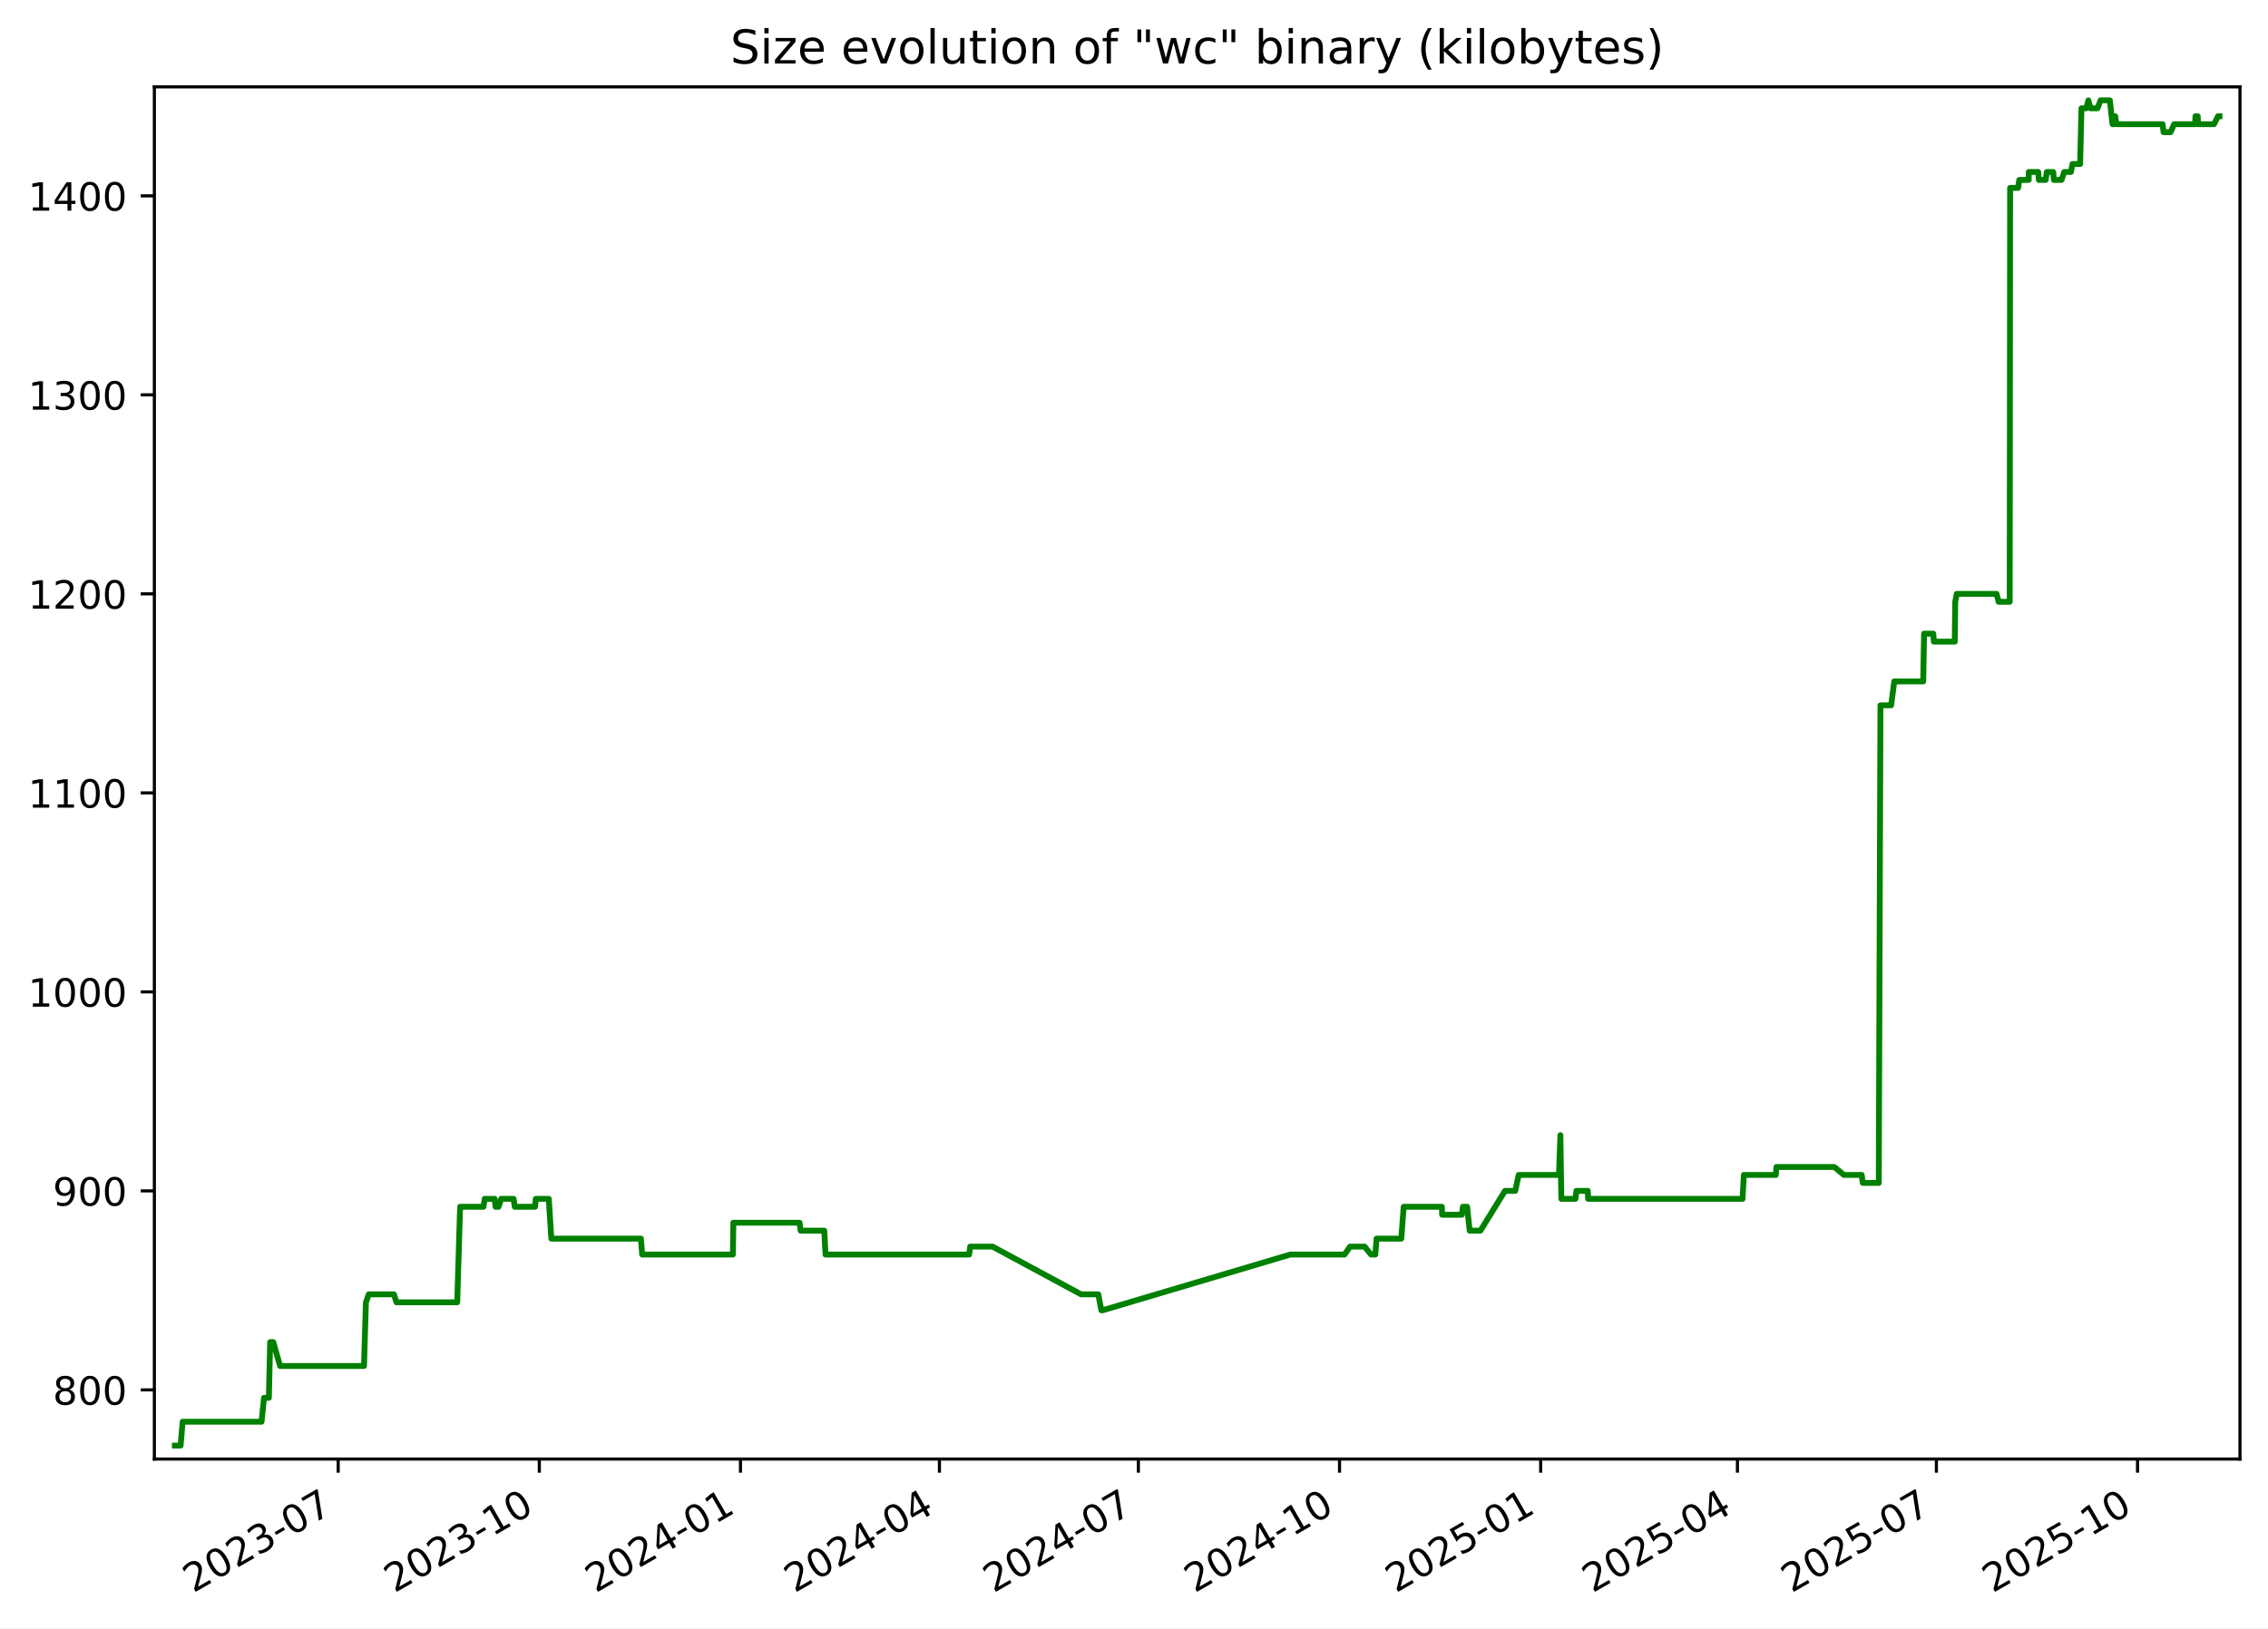
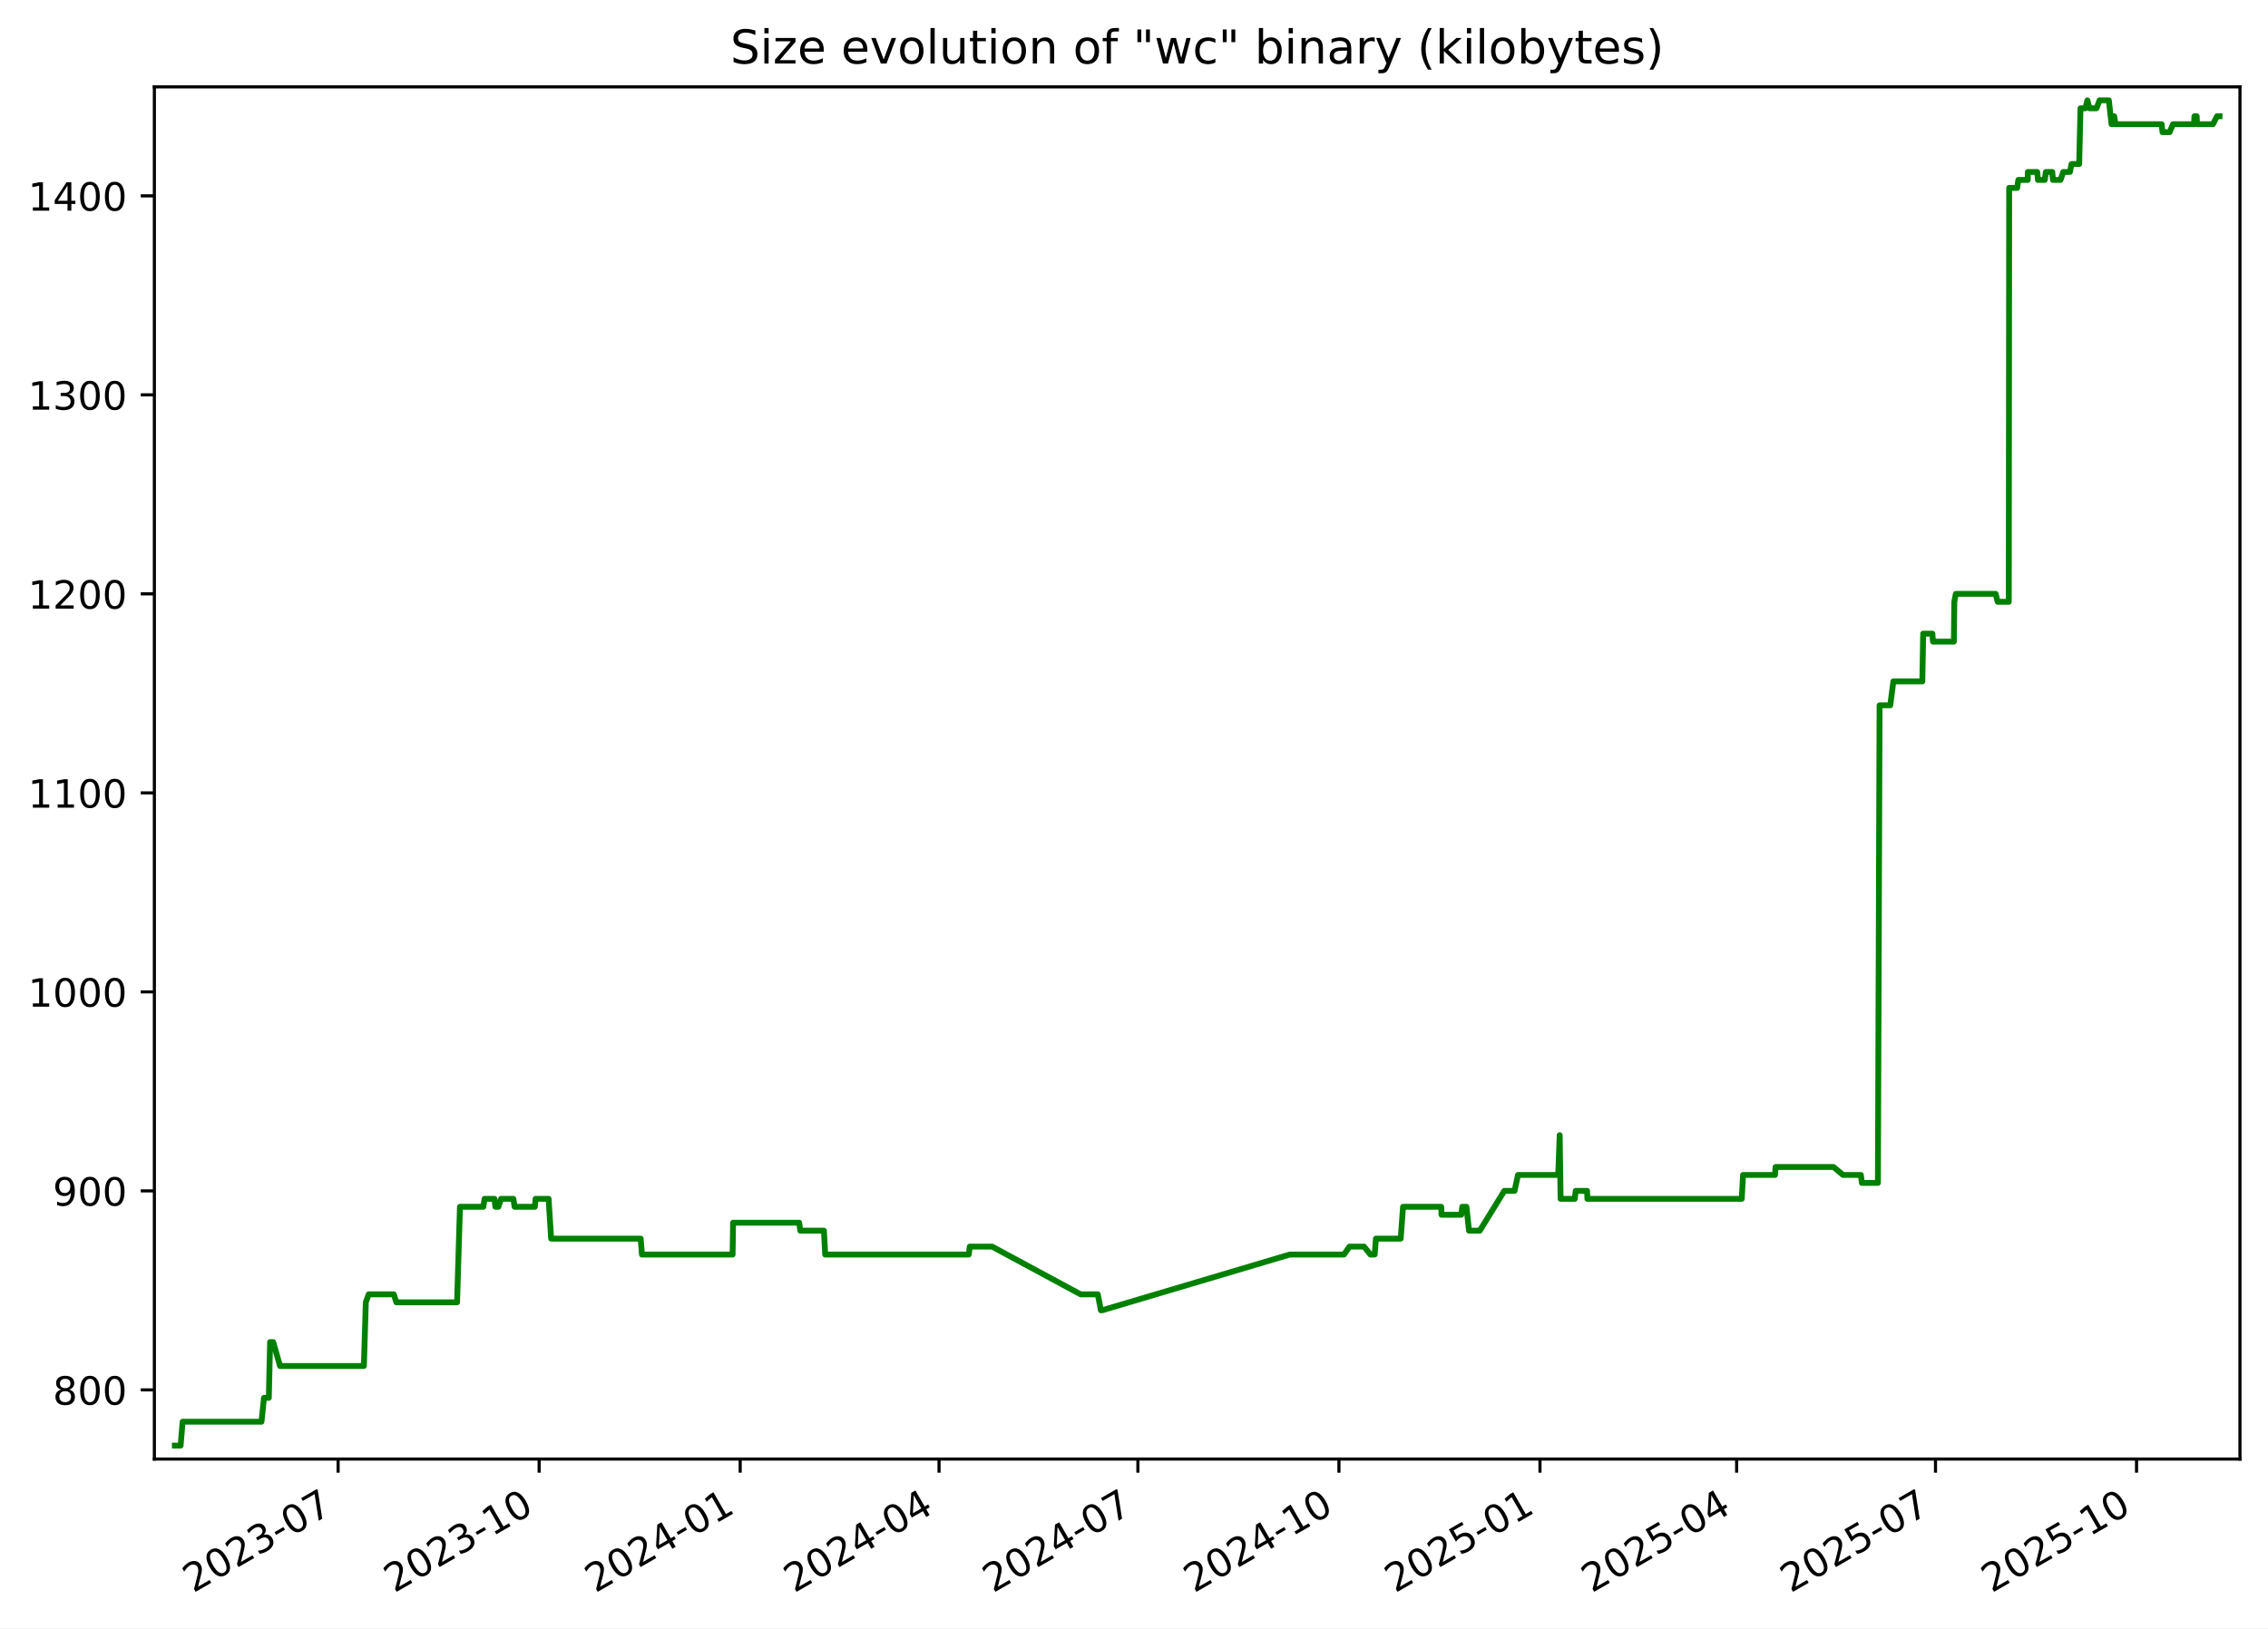
<svg xmlns="http://www.w3.org/2000/svg" xmlns:xlink="http://www.w3.org/1999/xlink" width="582.53pt" height="418.303pt" viewBox="0 0 582.53 418.303" version="1.1">
  <defs>
    <style type="text/css">*{stroke-linejoin: round; stroke-linecap: butt}</style>
  </defs>
  <g id="figure_1">
    <g id="patch_1">
      <path d="M -0 418.303  L 582.53 418.303  L 582.53 0  L -0 0  z " style="fill: #ffffff" />
    </g>
    <g id="axes_1">
      <g id="patch_2">
        <path d="M 39.65 374.83  L 575.33 374.83  L 575.33 22.318  L 39.65 22.318  z " style="fill: #ffffff" />
      </g>
      <g id="matplotlib.axis_1">
        <g id="xtick_1">
          <g id="line2d_1">
            <defs>
-               <path id="md17577c98c" d="M 0 0  L 0 3.5  " style="stroke: #000000; stroke-width: 0.8" />
+               <path id="m3ad6497706" d="M 0 0  L 0 3.5  " style="stroke: #000000; stroke-width: 0.8" />
            </defs>
            <g>
-               <use xlink:href="#md17577c98c" x="86.861" y="374.83" style="stroke: #000000; stroke-width: 0.8" />
+               <use xlink:href="#m3ad6497706" x="86.84" y="374.83" style="stroke: #000000; stroke-width: 0.8" />
            </g>
          </g>
          <g id="text_1">
-             <g transform="translate(49.63663 409.302) rotate(-30) scale(0.1 -0.1)">
+             <g transform="translate(49.61527 409.302) rotate(-30) scale(0.1 -0.1)">
              <defs>
                <path id="DejaVuSans-32" d="M 1228 531  L 3431 531  L 3431 0  L 469 0  L 469 531  Q 828 903 1448 1529  Q 2069 2156 2228 2338  Q 2531 2678 2651 2914  Q 2772 3150 2772 3378  Q 2772 3750 2511 3984  Q 2250 4219 1831 4219  Q 1534 4219 1204 4116  Q 875 4013 500 3803  L 500 4441  Q 881 4594 1212 4672  Q 1544 4750 1819 4750  Q 2544 4750 2975 4387  Q 3406 4025 3406 3419  Q 3406 3131 3298 2873  Q 3191 2616 2906 2266  Q 2828 2175 2409 1742  Q 1991 1309 1228 531  z " transform="scale(0.015625)" />
                <path id="DejaVuSans-30" d="M 2034 4250  Q 1547 4250 1301 3770  Q 1056 3291 1056 2328  Q 1056 1369 1301 889  Q 1547 409 2034 409  Q 2525 409 2770 889  Q 3016 1369 3016 2328  Q 3016 3291 2770 3770  Q 2525 4250 2034 4250  z M 2034 4750  Q 2819 4750 3233 4129  Q 3647 3509 3647 2328  Q 3647 1150 3233 529  Q 2819 -91 2034 -91  Q 1250 -91 836 529  Q 422 1150 422 2328  Q 422 3509 836 4129  Q 1250 4750 2034 4750  z " transform="scale(0.015625)" />
                <path id="DejaVuSans-33" d="M 2597 2516  Q 3050 2419 3304 2112  Q 3559 1806 3559 1356  Q 3559 666 3084 287  Q 2609 -91 1734 -91  Q 1441 -91 1130 -33  Q 819 25 488 141  L 488 750  Q 750 597 1062 519  Q 1375 441 1716 441  Q 2309 441 2620 675  Q 2931 909 2931 1356  Q 2931 1769 2642 2001  Q 2353 2234 1838 2234  L 1294 2234  L 1294 2753  L 1863 2753  Q 2328 2753 2575 2939  Q 2822 3125 2822 3475  Q 2822 3834 2567 4026  Q 2313 4219 1838 4219  Q 1578 4219 1281 4162  Q 984 4106 628 3988  L 628 4550  Q 988 4650 1302 4700  Q 1616 4750 1894 4750  Q 2613 4750 3031 4423  Q 3450 4097 3450 3541  Q 3450 3153 3228 2886  Q 3006 2619 2597 2516  z " transform="scale(0.015625)" />
                <path id="DejaVuSans-2d" d="M 313 2009  L 1997 2009  L 1997 1497  L 313 1497  L 313 2009  z " transform="scale(0.015625)" />
                <path id="DejaVuSans-37" d="M 525 4666  L 3525 4666  L 3525 4397  L 1831 0  L 1172 0  L 2766 4134  L 525 4134  L 525 4666  z " transform="scale(0.015625)" />
              </defs>
              <use xlink:href="#DejaVuSans-32" />
              <use xlink:href="#DejaVuSans-30" x="63.623" />
              <use xlink:href="#DejaVuSans-32" x="127.246" />
              <use xlink:href="#DejaVuSans-33" x="190.869" />
              <use xlink:href="#DejaVuSans-2d" x="254.492" />
              <use xlink:href="#DejaVuSans-30" x="290.576" />
              <use xlink:href="#DejaVuSans-37" x="354.199" />
            </g>
          </g>
        </g>
        <g id="xtick_2">
          <g id="line2d_2">
            <g>
-               <use xlink:href="#md17577c98c" x="138.524" y="374.83" style="stroke: #000000; stroke-width: 0.8" />
+               <use xlink:href="#m3ad6497706" x="138.477" y="374.83" style="stroke: #000000; stroke-width: 0.8" />
            </g>
          </g>
          <g id="text_2">
-             <g transform="translate(101.2997 409.302) rotate(-30) scale(0.1 -0.1)">
+             <g transform="translate(101.252 409.302) rotate(-30) scale(0.1 -0.1)">
              <defs>
                <path id="DejaVuSans-31" d="M 794 531  L 1825 531  L 1825 4091  L 703 3866  L 703 4441  L 1819 4666  L 2450 4666  L 2450 531  L 3481 531  L 3481 0  L 794 0  L 794 531  z " transform="scale(0.015625)" />
              </defs>
              <use xlink:href="#DejaVuSans-32" />
              <use xlink:href="#DejaVuSans-30" x="63.623" />
              <use xlink:href="#DejaVuSans-32" x="127.246" />
              <use xlink:href="#DejaVuSans-33" x="190.869" />
              <use xlink:href="#DejaVuSans-2d" x="254.492" />
              <use xlink:href="#DejaVuSans-31" x="290.576" />
              <use xlink:href="#DejaVuSans-30" x="354.199" />
            </g>
          </g>
        </g>
        <g id="xtick_3">
          <g id="line2d_3">
            <g>
-               <use xlink:href="#md17577c98c" x="190.188" y="374.83" style="stroke: #000000; stroke-width: 0.8" />
+               <use xlink:href="#m3ad6497706" x="190.114" y="374.83" style="stroke: #000000; stroke-width: 0.8" />
            </g>
          </g>
          <g id="text_3">
-             <g transform="translate(152.9627 409.302) rotate(-30) scale(0.1 -0.1)">
+             <g transform="translate(152.8887 409.302) rotate(-30) scale(0.1 -0.1)">
              <defs>
                <path id="DejaVuSans-34" d="M 2419 4116  L 825 1625  L 2419 1625  L 2419 4116  z M 2253 4666  L 3047 4666  L 3047 1625  L 3713 1625  L 3713 1100  L 3047 1100  L 3047 0  L 2419 0  L 2419 1100  L 313 1100  L 313 1709  L 2253 4666  z " transform="scale(0.015625)" />
              </defs>
              <use xlink:href="#DejaVuSans-32" />
              <use xlink:href="#DejaVuSans-30" x="63.623" />
              <use xlink:href="#DejaVuSans-32" x="127.246" />
              <use xlink:href="#DejaVuSans-34" x="190.869" />
              <use xlink:href="#DejaVuSans-2d" x="254.492" />
              <use xlink:href="#DejaVuSans-30" x="290.576" />
              <use xlink:href="#DejaVuSans-31" x="354.199" />
            </g>
          </g>
        </g>
        <g id="xtick_4">
          <g id="line2d_4">
            <g>
-               <use xlink:href="#md17577c98c" x="241.289" y="374.83" style="stroke: #000000; stroke-width: 0.8" />
+               <use xlink:href="#m3ad6497706" x="241.189" y="374.83" style="stroke: #000000; stroke-width: 0.8" />
            </g>
          </g>
          <g id="text_4">
-             <g transform="translate(204.0642 409.302) rotate(-30) scale(0.1 -0.1)">
+             <g transform="translate(203.9642 409.302) rotate(-30) scale(0.1 -0.1)">
              <use xlink:href="#DejaVuSans-32" />
              <use xlink:href="#DejaVuSans-30" x="63.623" />
              <use xlink:href="#DejaVuSans-32" x="127.246" />
              <use xlink:href="#DejaVuSans-34" x="190.869" />
              <use xlink:href="#DejaVuSans-2d" x="254.492" />
              <use xlink:href="#DejaVuSans-30" x="290.576" />
              <use xlink:href="#DejaVuSans-34" x="354.199" />
            </g>
          </g>
        </g>
        <g id="xtick_5">
          <g id="line2d_5">
            <g>
-               <use xlink:href="#md17577c98c" x="292.39" y="374.83" style="stroke: #000000; stroke-width: 0.8" />
+               <use xlink:href="#m3ad6497706" x="292.264" y="374.83" style="stroke: #000000; stroke-width: 0.8" />
            </g>
          </g>
          <g id="text_5">
-             <g transform="translate(255.1656 409.302) rotate(-30) scale(0.1 -0.1)">
+             <g transform="translate(255.0396 409.302) rotate(-30) scale(0.1 -0.1)">
              <use xlink:href="#DejaVuSans-32" />
              <use xlink:href="#DejaVuSans-30" x="63.623" />
              <use xlink:href="#DejaVuSans-32" x="127.246" />
              <use xlink:href="#DejaVuSans-34" x="190.869" />
              <use xlink:href="#DejaVuSans-2d" x="254.492" />
              <use xlink:href="#DejaVuSans-30" x="290.576" />
              <use xlink:href="#DejaVuSans-37" x="354.199" />
            </g>
          </g>
        </g>
        <g id="xtick_6">
          <g id="line2d_6">
            <g>
-               <use xlink:href="#md17577c98c" x="344.053" y="374.83" style="stroke: #000000; stroke-width: 0.8" />
+               <use xlink:href="#m3ad6497706" x="343.901" y="374.83" style="stroke: #000000; stroke-width: 0.8" />
            </g>
          </g>
          <g id="text_6">
-             <g transform="translate(306.8287 409.302) rotate(-30) scale(0.1 -0.1)">
+             <g transform="translate(306.6763 409.302) rotate(-30) scale(0.1 -0.1)">
              <use xlink:href="#DejaVuSans-32" />
              <use xlink:href="#DejaVuSans-30" x="63.623" />
              <use xlink:href="#DejaVuSans-32" x="127.246" />
              <use xlink:href="#DejaVuSans-34" x="190.869" />
              <use xlink:href="#DejaVuSans-2d" x="254.492" />
              <use xlink:href="#DejaVuSans-31" x="290.576" />
              <use xlink:href="#DejaVuSans-30" x="354.199" />
            </g>
          </g>
        </g>
        <g id="xtick_7">
          <g id="line2d_7">
            <g>
-               <use xlink:href="#md17577c98c" x="395.716" y="374.83" style="stroke: #000000; stroke-width: 0.8" />
+               <use xlink:href="#m3ad6497706" x="395.538" y="374.83" style="stroke: #000000; stroke-width: 0.8" />
            </g>
          </g>
          <g id="text_7">
-             <g transform="translate(358.4917 409.302) rotate(-30) scale(0.1 -0.1)">
+             <g transform="translate(358.313 409.302) rotate(-30) scale(0.1 -0.1)">
              <defs>
                <path id="DejaVuSans-35" d="M 691 4666  L 3169 4666  L 3169 4134  L 1269 4134  L 1269 2991  Q 1406 3038 1543 3061  Q 1681 3084 1819 3084  Q 2600 3084 3056 2656  Q 3513 2228 3513 1497  Q 3513 744 3044 326  Q 2575 -91 1722 -91  Q 1428 -91 1123 -41  Q 819 9 494 109  L 494 744  Q 775 591 1075 516  Q 1375 441 1709 441  Q 2250 441 2565 725  Q 2881 1009 2881 1497  Q 2881 1984 2565 2268  Q 2250 2553 1709 2553  Q 1456 2553 1204 2497  Q 953 2441 691 2322  L 691 4666  z " transform="scale(0.015625)" />
              </defs>
              <use xlink:href="#DejaVuSans-32" />
              <use xlink:href="#DejaVuSans-30" x="63.623" />
              <use xlink:href="#DejaVuSans-32" x="127.246" />
              <use xlink:href="#DejaVuSans-35" x="190.869" />
              <use xlink:href="#DejaVuSans-2d" x="254.492" />
              <use xlink:href="#DejaVuSans-30" x="290.576" />
              <use xlink:href="#DejaVuSans-31" x="354.199" />
            </g>
          </g>
        </g>
        <g id="xtick_8">
          <g id="line2d_8">
            <g>
-               <use xlink:href="#md17577c98c" x="446.256" y="374.83" style="stroke: #000000; stroke-width: 0.8" />
+               <use xlink:href="#m3ad6497706" x="446.052" y="374.83" style="stroke: #000000; stroke-width: 0.8" />
            </g>
          </g>
          <g id="text_8">
-             <g transform="translate(409.0316 409.302) rotate(-30) scale(0.1 -0.1)">
+             <g transform="translate(408.8272 409.302) rotate(-30) scale(0.1 -0.1)">
              <use xlink:href="#DejaVuSans-32" />
              <use xlink:href="#DejaVuSans-30" x="63.623" />
              <use xlink:href="#DejaVuSans-32" x="127.246" />
              <use xlink:href="#DejaVuSans-35" x="190.869" />
              <use xlink:href="#DejaVuSans-2d" x="254.492" />
              <use xlink:href="#DejaVuSans-30" x="290.576" />
              <use xlink:href="#DejaVuSans-34" x="354.199" />
            </g>
          </g>
        </g>
        <g id="xtick_9">
          <g id="line2d_9">
            <g>
-               <use xlink:href="#md17577c98c" x="497.358" y="374.83" style="stroke: #000000; stroke-width: 0.8" />
+               <use xlink:href="#m3ad6497706" x="497.128" y="374.83" style="stroke: #000000; stroke-width: 0.8" />
            </g>
          </g>
          <g id="text_9">
-             <g transform="translate(460.1331 409.302) rotate(-30) scale(0.1 -0.1)">
+             <g transform="translate(459.9027 409.302) rotate(-30) scale(0.1 -0.1)">
              <use xlink:href="#DejaVuSans-32" />
              <use xlink:href="#DejaVuSans-30" x="63.623" />
              <use xlink:href="#DejaVuSans-32" x="127.246" />
              <use xlink:href="#DejaVuSans-35" x="190.869" />
              <use xlink:href="#DejaVuSans-2d" x="254.492" />
              <use xlink:href="#DejaVuSans-30" x="290.576" />
              <use xlink:href="#DejaVuSans-37" x="354.199" />
            </g>
          </g>
        </g>
        <g id="xtick_10">
          <g id="line2d_10">
            <g>
-               <use xlink:href="#md17577c98c" x="549.021" y="374.83" style="stroke: #000000; stroke-width: 0.8" />
+               <use xlink:href="#m3ad6497706" x="548.764" y="374.83" style="stroke: #000000; stroke-width: 0.8" />
            </g>
          </g>
          <g id="text_10">
-             <g transform="translate(511.7961 409.302) rotate(-30) scale(0.1 -0.1)">
+             <g transform="translate(511.5394 409.302) rotate(-30) scale(0.1 -0.1)">
              <use xlink:href="#DejaVuSans-32" />
              <use xlink:href="#DejaVuSans-30" x="63.623" />
              <use xlink:href="#DejaVuSans-32" x="127.246" />
              <use xlink:href="#DejaVuSans-35" x="190.869" />
              <use xlink:href="#DejaVuSans-2d" x="254.492" />
              <use xlink:href="#DejaVuSans-31" x="290.576" />
              <use xlink:href="#DejaVuSans-30" x="354.199" />
            </g>
          </g>
        </g>
      </g>
      <g id="matplotlib.axis_2">
        <g id="ytick_1">
          <g id="line2d_11">
            <defs>
-               <path id="mb632aab74b" d="M 0 0  L -3.5 0  " style="stroke: #000000; stroke-width: 0.8" />
+               <path id="m2d23aa6bfd" d="M 0 0  L -3.5 0  " style="stroke: #000000; stroke-width: 0.8" />
            </defs>
            <g>
-               <use xlink:href="#mb632aab74b" x="39.65" y="357.059" style="stroke: #000000; stroke-width: 0.8" />
+               <use xlink:href="#m2d23aa6bfd" x="39.65" y="357.059" style="stroke: #000000; stroke-width: 0.8" />
            </g>
          </g>
          <g id="text_11">
            <g transform="translate(13.5625 360.8586) scale(0.1 -0.1)">
              <defs>
                <path id="DejaVuSans-38" d="M 2034 2216  Q 1584 2216 1326 1975  Q 1069 1734 1069 1313  Q 1069 891 1326 650  Q 1584 409 2034 409  Q 2484 409 2743 651  Q 3003 894 3003 1313  Q 3003 1734 2745 1975  Q 2488 2216 2034 2216  z M 1403 2484  Q 997 2584 770 2862  Q 544 3141 544 3541  Q 544 4100 942 4425  Q 1341 4750 2034 4750  Q 2731 4750 3128 4425  Q 3525 4100 3525 3541  Q 3525 3141 3298 2862  Q 3072 2584 2669 2484  Q 3125 2378 3379 2068  Q 3634 1759 3634 1313  Q 3634 634 3220 271  Q 2806 -91 2034 -91  Q 1263 -91 848 271  Q 434 634 434 1313  Q 434 1759 690 2068  Q 947 2378 1403 2484  z M 1172 3481  Q 1172 3119 1398 2916  Q 1625 2713 2034 2713  Q 2441 2713 2670 2916  Q 2900 3119 2900 3481  Q 2900 3844 2670 4047  Q 2441 4250 2034 4250  Q 1625 4250 1398 4047  Q 1172 3844 1172 3481  z " transform="scale(0.015625)" />
              </defs>
              <use xlink:href="#DejaVuSans-38" />
              <use xlink:href="#DejaVuSans-30" x="63.623" />
              <use xlink:href="#DejaVuSans-30" x="127.246" />
            </g>
          </g>
        </g>
        <g id="ytick_2">
          <g id="line2d_12">
            <g>
-               <use xlink:href="#mb632aab74b" x="39.65" y="305.935" style="stroke: #000000; stroke-width: 0.8" />
+               <use xlink:href="#m2d23aa6bfd" x="39.65" y="305.935" style="stroke: #000000; stroke-width: 0.8" />
            </g>
          </g>
          <g id="text_12">
            <g transform="translate(13.5625 309.7343) scale(0.1 -0.1)">
              <defs>
                <path id="DejaVuSans-39" d="M 703 97  L 703 672  Q 941 559 1184 500  Q 1428 441 1663 441  Q 2288 441 2617 861  Q 2947 1281 2994 2138  Q 2813 1869 2534 1725  Q 2256 1581 1919 1581  Q 1219 1581 811 2004  Q 403 2428 403 3163  Q 403 3881 828 4315  Q 1253 4750 1959 4750  Q 2769 4750 3195 4129  Q 3622 3509 3622 2328  Q 3622 1225 3098 567  Q 2575 -91 1691 -91  Q 1453 -91 1209 -44  Q 966 3 703 97  z M 1959 2075  Q 2384 2075 2632 2365  Q 2881 2656 2881 3163  Q 2881 3666 2632 3958  Q 2384 4250 1959 4250  Q 1534 4250 1286 3958  Q 1038 3666 1038 3163  Q 1038 2656 1286 2365  Q 1534 2075 1959 2075  z " transform="scale(0.015625)" />
              </defs>
              <use xlink:href="#DejaVuSans-39" />
              <use xlink:href="#DejaVuSans-30" x="63.623" />
              <use xlink:href="#DejaVuSans-30" x="127.246" />
            </g>
          </g>
        </g>
        <g id="ytick_3">
          <g id="line2d_13">
            <g>
-               <use xlink:href="#mb632aab74b" x="39.65" y="254.811" style="stroke: #000000; stroke-width: 0.8" />
+               <use xlink:href="#m2d23aa6bfd" x="39.65" y="254.811" style="stroke: #000000; stroke-width: 0.8" />
            </g>
          </g>
          <g id="text_13">
            <g transform="translate(7.2 258.61) scale(0.1 -0.1)">
              <use xlink:href="#DejaVuSans-31" />
              <use xlink:href="#DejaVuSans-30" x="63.623" />
              <use xlink:href="#DejaVuSans-30" x="127.246" />
              <use xlink:href="#DejaVuSans-30" x="190.869" />
            </g>
          </g>
        </g>
        <g id="ytick_4">
          <g id="line2d_14">
            <g>
-               <use xlink:href="#mb632aab74b" x="39.65" y="203.687" style="stroke: #000000; stroke-width: 0.8" />
+               <use xlink:href="#m2d23aa6bfd" x="39.65" y="203.687" style="stroke: #000000; stroke-width: 0.8" />
            </g>
          </g>
          <g id="text_14">
            <g transform="translate(7.2 207.4858) scale(0.1 -0.1)">
              <use xlink:href="#DejaVuSans-31" />
              <use xlink:href="#DejaVuSans-31" x="63.623" />
              <use xlink:href="#DejaVuSans-30" x="127.246" />
              <use xlink:href="#DejaVuSans-30" x="190.869" />
            </g>
          </g>
        </g>
        <g id="ytick_5">
          <g id="line2d_15">
            <g>
-               <use xlink:href="#mb632aab74b" x="39.65" y="152.562" style="stroke: #000000; stroke-width: 0.8" />
+               <use xlink:href="#m2d23aa6bfd" x="39.65" y="152.562" style="stroke: #000000; stroke-width: 0.8" />
            </g>
          </g>
          <g id="text_15">
            <g transform="translate(7.2 156.3615) scale(0.1 -0.1)">
              <use xlink:href="#DejaVuSans-31" />
              <use xlink:href="#DejaVuSans-32" x="63.623" />
              <use xlink:href="#DejaVuSans-30" x="127.246" />
              <use xlink:href="#DejaVuSans-30" x="190.869" />
            </g>
          </g>
        </g>
        <g id="ytick_6">
          <g id="line2d_16">
            <g>
-               <use xlink:href="#mb632aab74b" x="39.65" y="101.438" style="stroke: #000000; stroke-width: 0.8" />
+               <use xlink:href="#m2d23aa6bfd" x="39.65" y="101.438" style="stroke: #000000; stroke-width: 0.8" />
            </g>
          </g>
          <g id="text_16">
            <g transform="translate(7.2 105.2372) scale(0.1 -0.1)">
              <use xlink:href="#DejaVuSans-31" />
              <use xlink:href="#DejaVuSans-33" x="63.623" />
              <use xlink:href="#DejaVuSans-30" x="127.246" />
              <use xlink:href="#DejaVuSans-30" x="190.869" />
            </g>
          </g>
        </g>
        <g id="ytick_7">
          <g id="line2d_17">
            <g>
-               <use xlink:href="#mb632aab74b" x="39.65" y="50.314" style="stroke: #000000; stroke-width: 0.8" />
+               <use xlink:href="#m2d23aa6bfd" x="39.65" y="50.314" style="stroke: #000000; stroke-width: 0.8" />
            </g>
          </g>
          <g id="text_17">
            <g transform="translate(7.2 54.11299) scale(0.1 -0.1)">
              <use xlink:href="#DejaVuSans-31" />
              <use xlink:href="#DejaVuSans-34" x="63.623" />
              <use xlink:href="#DejaVuSans-30" x="127.246" />
              <use xlink:href="#DejaVuSans-30" x="190.869" />
            </g>
          </g>
        </g>
      </g>
      <g id="line2d_18">
-         <path d="M 44.902 371.374  L 46.388 371.374  L 46.908 365.239  L 67.176 365.239  L 67.818 359.104  L 69.056 359.104  L 69.385 344.79  L 70.187 344.79  L 71.938 350.924  L 93.493 350.924  L 93.982 334.565  L 94.713 332.52  L 101.186 332.52  L 101.823 334.565  L 117.437 334.565  L 118.177 310.025  L 124.185 310.025  L 124.501 307.98  L 127.049 307.98  L 127.281 310.025  L 128.047 310.025  L 128.733 307.98  L 131.906 307.98  L 132.222 310.025  L 137.424 310.025  L 137.621 307.98  L 140.956 307.98  L 141.607 318.205  L 164.619 318.205  L 164.941 322.295  L 188.239 322.295  L 188.36 314.115  L 205.354 314.115  L 205.638 316.16  L 211.715 316.16  L 212.03 322.295  L 248.921 322.295  L 249.189 320.25  L 254.924 320.25  L 277.684 332.52  L 282.089 332.52  L 282.88 336.61  L 283.222 336.61  L 331.41 322.295  L 345.348 322.295  L 346.769 320.25  L 350.496 320.25  L 352.148 322.295  L 353.238 322.295  L 353.565 318.205  L 359.922 318.205  L 360.529 310.025  L 370.346 310.025  L 370.407 312.07  L 375.481 312.07  L 375.743 310.025  L 376.821 310.025  L 377.48 316.16  L 380.245 316.16  L 386.553 305.935  L 389.183 305.935  L 390.071 301.845  L 400.409 301.845  L 400.783 291.62  L 401.019 307.98  L 404.651 307.98  L 404.899 305.935  L 407.826 305.935  L 407.903 307.98  L 447.57 307.98  L 447.901 301.845  L 456.107 301.845  L 456.278 299.8  L 471.146 299.8  L 473.6 301.845  L 478.175 301.845  L 478.444 303.89  L 482.561 303.89  L 482.988 181.192  L 485.732 181.192  L 486.532 175.057  L 493.973 175.057  L 494.19 162.787  L 496.554 162.787  L 496.711 164.832  L 502.081 164.832  L 502.194 154.607  L 502.58 152.562  L 512.809 152.562  L 513.339 154.607  L 516.191 154.607  L 516.291 48.269  L 518.347 48.269  L 518.643 46.224  L 521.07 46.224  L 521.088 44.179  L 523.505 44.179  L 523.678 46.224  L 525.435 46.224  L 525.714 44.179  L 527.359 44.179  L 527.532 46.224  L 529.492 46.224  L 530.193 44.179  L 531.895 44.179  L 532.32 42.134  L 534.281 42.134  L 534.615 27.819  L 535.857 27.819  L 536.391 25.774  L 536.941 27.819  L 538.735 27.819  L 539.52 25.774  L 541.903 25.774  L 542.599 31.909  L 542.97 31.909  L 543.284 29.864  L 543.606 31.909  L 555.473 31.909  L 555.7 33.954  L 557.513 33.954  L 558.408 31.909  L 563.824 31.909  L 563.89 29.864  L 564.477 29.864  L 564.563 31.909  L 568.655 31.909  L 569.699 29.864  L 570.078 29.864  L 570.078 29.864  " clip-path="url(#p1625fcffce)" style="fill: none; stroke: #008000; stroke-width: 1.5; stroke-linecap: square" />
+         <path d="M 44.902 371.374  L 46.388 371.374  L 46.907 365.239  L 67.164 365.239  L 67.806 359.104  L 69.044 359.104  L 69.372 344.79  L 70.174 344.79  L 71.924 350.924  L 93.468 350.924  L 93.957 334.565  L 94.687 332.52  L 101.157 332.52  L 101.794 334.565  L 117.4 334.565  L 118.139 310.025  L 124.145 310.025  L 124.46 307.98  L 127.007 307.98  L 127.239 310.025  L 128.005 310.025  L 128.69 307.98  L 131.862 307.98  L 132.178 310.025  L 137.377 310.025  L 137.573 307.98  L 140.907 307.98  L 141.558 318.205  L 164.558 318.205  L 164.879 322.295  L 188.166 322.295  L 188.287 314.115  L 205.273 314.115  L 205.556 316.16  L 211.63 316.16  L 211.945 322.295  L 248.817 322.295  L 249.085 320.25  L 254.817 320.25  L 277.566 332.52  L 281.968 332.52  L 282.759 336.61  L 283.101 336.61  L 331.264 322.295  L 345.195 322.295  L 346.616 320.25  L 350.341 320.25  L 351.992 322.295  L 353.081 322.295  L 353.408 318.205  L 359.762 318.205  L 360.369 310.025  L 370.18 310.025  L 370.241 312.07  L 375.313 312.07  L 375.575 310.025  L 376.652 310.025  L 377.311 316.16  L 380.075 316.16  L 386.379 305.935  L 389.007 305.935  L 389.895 301.845  L 400.228 301.845  L 400.602 291.62  L 400.837 307.98  L 404.467 307.98  L 404.716 305.935  L 407.641 305.935  L 407.718 307.98  L 447.365 307.98  L 447.695 301.845  L 455.897 301.845  L 456.069 299.8  L 470.929 299.8  L 473.382 301.845  L 477.954 301.845  L 478.224 303.89  L 482.338 303.89  L 482.765 181.192  L 485.508 181.192  L 486.307 175.057  L 493.745 175.057  L 493.962 162.787  L 496.324 162.787  L 496.481 164.832  L 501.848 164.832  L 501.961 154.607  L 502.347 152.562  L 512.57 152.562  L 513.1 154.607  L 515.951 154.607  L 516.051 48.269  L 518.106 48.269  L 518.402 46.224  L 520.827 46.224  L 520.846 44.179  L 523.261 44.179  L 523.435 46.224  L 525.19 46.224  L 525.469 44.179  L 527.113 44.179  L 527.287 46.224  L 529.245 46.224  L 529.946 44.179  L 531.648 44.179  L 532.072 42.134  L 534.032 42.134  L 534.366 27.819  L 535.607 27.819  L 536.141 25.774  L 536.69 27.819  L 538.484 27.819  L 539.268 25.774  L 541.65 25.774  L 542.346 31.909  L 542.716 31.909  L 543.03 29.864  L 543.352 31.909  L 555.213 31.909  L 555.439 33.954  L 557.252 33.954  L 558.147 31.909  L 563.559 31.909  L 563.626 29.864  L 564.213 29.864  L 564.298 31.909  L 568.389 31.909  L 569.432 29.864  L 570.078 29.864  L 570.078 29.864  " clip-path="url(#pfbc9710d70)" style="fill: none; stroke: #008000; stroke-width: 1.5; stroke-linecap: square" />
      </g>
      <g id="patch_3">
        <path d="M 39.65 374.83  L 39.65 22.318  " style="fill: none; stroke: #000000; stroke-width: 0.8; stroke-linejoin: miter; stroke-linecap: square" />
      </g>
      <g id="patch_4">
        <path d="M 575.33 374.83  L 575.33 22.318  " style="fill: none; stroke: #000000; stroke-width: 0.8; stroke-linejoin: miter; stroke-linecap: square" />
      </g>
      <g id="patch_5">
        <path d="M 39.65 374.83  L 575.33 374.83  " style="fill: none; stroke: #000000; stroke-width: 0.8; stroke-linejoin: miter; stroke-linecap: square" />
      </g>
      <g id="patch_6">
        <path d="M 39.65 22.318  L 575.33 22.318  " style="fill: none; stroke: #000000; stroke-width: 0.8; stroke-linejoin: miter; stroke-linecap: square" />
      </g>
      <g id="text_18">
        <g transform="translate(187.5884 16.31812) scale(0.12 -0.12)">
          <defs>
            <path id="DejaVuSans-53" d="M 3425 4513  L 3425 3897  Q 3066 4069 2747 4153  Q 2428 4238 2131 4238  Q 1616 4238 1336 4038  Q 1056 3838 1056 3469  Q 1056 3159 1242 3001  Q 1428 2844 1947 2747  L 2328 2669  Q 3034 2534 3370 2195  Q 3706 1856 3706 1288  Q 3706 609 3251 259  Q 2797 -91 1919 -91  Q 1588 -91 1214 -16  Q 841 59 441 206  L 441 856  Q 825 641 1194 531  Q 1563 422 1919 422  Q 2459 422 2753 634  Q 3047 847 3047 1241  Q 3047 1584 2836 1778  Q 2625 1972 2144 2069  L 1759 2144  Q 1053 2284 737 2584  Q 422 2884 422 3419  Q 422 4038 858 4394  Q 1294 4750 2059 4750  Q 2388 4750 2728 4690  Q 3069 4631 3425 4513  z " transform="scale(0.015625)" />
            <path id="DejaVuSans-69" d="M 603 3500  L 1178 3500  L 1178 0  L 603 0  L 603 3500  z M 603 4863  L 1178 4863  L 1178 4134  L 603 4134  L 603 4863  z " transform="scale(0.015625)" />
            <path id="DejaVuSans-7a" d="M 353 3500  L 3084 3500  L 3084 2975  L 922 459  L 3084 459  L 3084 0  L 275 0  L 275 525  L 2438 3041  L 353 3041  L 353 3500  z " transform="scale(0.015625)" />
            <path id="DejaVuSans-65" d="M 3597 1894  L 3597 1613  L 953 1613  Q 991 1019 1311 708  Q 1631 397 2203 397  Q 2534 397 2845 478  Q 3156 559 3463 722  L 3463 178  Q 3153 47 2828 -22  Q 2503 -91 2169 -91  Q 1331 -91 842 396  Q 353 884 353 1716  Q 353 2575 817 3079  Q 1281 3584 2069 3584  Q 2775 3584 3186 3129  Q 3597 2675 3597 1894  z M 3022 2063  Q 3016 2534 2758 2815  Q 2500 3097 2075 3097  Q 1594 3097 1305 2825  Q 1016 2553 972 2059  L 3022 2063  z " transform="scale(0.015625)" />
            <path id="DejaVuSans-20" transform="scale(0.015625)" />
            <path id="DejaVuSans-76" d="M 191 3500  L 800 3500  L 1894 563  L 2988 3500  L 3597 3500  L 2284 0  L 1503 0  L 191 3500  z " transform="scale(0.015625)" />
            <path id="DejaVuSans-6f" d="M 1959 3097  Q 1497 3097 1228 2736  Q 959 2375 959 1747  Q 959 1119 1226 758  Q 1494 397 1959 397  Q 2419 397 2687 759  Q 2956 1122 2956 1747  Q 2956 2369 2687 2733  Q 2419 3097 1959 3097  z M 1959 3584  Q 2709 3584 3137 3096  Q 3566 2609 3566 1747  Q 3566 888 3137 398  Q 2709 -91 1959 -91  Q 1206 -91 779 398  Q 353 888 353 1747  Q 353 2609 779 3096  Q 1206 3584 1959 3584  z " transform="scale(0.015625)" />
            <path id="DejaVuSans-6c" d="M 603 4863  L 1178 4863  L 1178 0  L 603 0  L 603 4863  z " transform="scale(0.015625)" />
            <path id="DejaVuSans-75" d="M 544 1381  L 544 3500  L 1119 3500  L 1119 1403  Q 1119 906 1312 657  Q 1506 409 1894 409  Q 2359 409 2629 706  Q 2900 1003 2900 1516  L 2900 3500  L 3475 3500  L 3475 0  L 2900 0  L 2900 538  Q 2691 219 2414 64  Q 2138 -91 1772 -91  Q 1169 -91 856 284  Q 544 659 544 1381  z M 1991 3584  L 1991 3584  z " transform="scale(0.015625)" />
            <path id="DejaVuSans-74" d="M 1172 4494  L 1172 3500  L 2356 3500  L 2356 3053  L 1172 3053  L 1172 1153  Q 1172 725 1289 603  Q 1406 481 1766 481  L 2356 481  L 2356 0  L 1766 0  Q 1100 0 847 248  Q 594 497 594 1153  L 594 3053  L 172 3053  L 172 3500  L 594 3500  L 594 4494  L 1172 4494  z " transform="scale(0.015625)" />
            <path id="DejaVuSans-6e" d="M 3513 2113  L 3513 0  L 2938 0  L 2938 2094  Q 2938 2591 2744 2837  Q 2550 3084 2163 3084  Q 1697 3084 1428 2787  Q 1159 2491 1159 1978  L 1159 0  L 581 0  L 581 3500  L 1159 3500  L 1159 2956  Q 1366 3272 1645 3428  Q 1925 3584 2291 3584  Q 2894 3584 3203 3211  Q 3513 2838 3513 2113  z " transform="scale(0.015625)" />
            <path id="DejaVuSans-66" d="M 2375 4863  L 2375 4384  L 1825 4384  Q 1516 4384 1395 4259  Q 1275 4134 1275 3809  L 1275 3500  L 2222 3500  L 2222 3053  L 1275 3053  L 1275 0  L 697 0  L 697 3053  L 147 3053  L 147 3500  L 697 3500  L 697 3744  Q 697 4328 969 4595  Q 1241 4863 1831 4863  L 2375 4863  z " transform="scale(0.015625)" />
            <path id="DejaVuSans-22" d="M 1147 4666  L 1147 2931  L 616 2931  L 616 4666  L 1147 4666  z M 2328 4666  L 2328 2931  L 1797 2931  L 1797 4666  L 2328 4666  z " transform="scale(0.015625)" />
            <path id="DejaVuSans-77" d="M 269 3500  L 844 3500  L 1563 769  L 2278 3500  L 2956 3500  L 3675 769  L 4391 3500  L 4966 3500  L 4050 0  L 3372 0  L 2619 2869  L 1863 0  L 1184 0  L 269 3500  z " transform="scale(0.015625)" />
            <path id="DejaVuSans-63" d="M 3122 3366  L 3122 2828  Q 2878 2963 2633 3030  Q 2388 3097 2138 3097  Q 1578 3097 1268 2742  Q 959 2388 959 1747  Q 959 1106 1268 751  Q 1578 397 2138 397  Q 2388 397 2633 464  Q 2878 531 3122 666  L 3122 134  Q 2881 22 2623 -34  Q 2366 -91 2075 -91  Q 1284 -91 818 406  Q 353 903 353 1747  Q 353 2603 823 3093  Q 1294 3584 2113 3584  Q 2378 3584 2631 3529  Q 2884 3475 3122 3366  z " transform="scale(0.015625)" />
            <path id="DejaVuSans-62" d="M 3116 1747  Q 3116 2381 2855 2742  Q 2594 3103 2138 3103  Q 1681 3103 1420 2742  Q 1159 2381 1159 1747  Q 1159 1113 1420 752  Q 1681 391 2138 391  Q 2594 391 2855 752  Q 3116 1113 3116 1747  z M 1159 2969  Q 1341 3281 1617 3432  Q 1894 3584 2278 3584  Q 2916 3584 3314 3078  Q 3713 2572 3713 1747  Q 3713 922 3314 415  Q 2916 -91 2278 -91  Q 1894 -91 1617 61  Q 1341 213 1159 525  L 1159 0  L 581 0  L 581 4863  L 1159 4863  L 1159 2969  z " transform="scale(0.015625)" />
            <path id="DejaVuSans-61" d="M 2194 1759  Q 1497 1759 1228 1600  Q 959 1441 959 1056  Q 959 750 1161 570  Q 1363 391 1709 391  Q 2188 391 2477 730  Q 2766 1069 2766 1631  L 2766 1759  L 2194 1759  z M 3341 1997  L 3341 0  L 2766 0  L 2766 531  Q 2569 213 2275 61  Q 1981 -91 1556 -91  Q 1019 -91 701 211  Q 384 513 384 1019  Q 384 1609 779 1909  Q 1175 2209 1959 2209  L 2766 2209  L 2766 2266  Q 2766 2663 2505 2880  Q 2244 3097 1772 3097  Q 1472 3097 1187 3025  Q 903 2953 641 2809  L 641 3341  Q 956 3463 1253 3523  Q 1550 3584 1831 3584  Q 2591 3584 2966 3190  Q 3341 2797 3341 1997  z " transform="scale(0.015625)" />
            <path id="DejaVuSans-72" d="M 2631 2963  Q 2534 3019 2420 3045  Q 2306 3072 2169 3072  Q 1681 3072 1420 2755  Q 1159 2438 1159 1844  L 1159 0  L 581 0  L 581 3500  L 1159 3500  L 1159 2956  Q 1341 3275 1631 3429  Q 1922 3584 2338 3584  Q 2397 3584 2469 3576  Q 2541 3569 2628 3553  L 2631 2963  z " transform="scale(0.015625)" />
            <path id="DejaVuSans-79" d="M 2059 -325  Q 1816 -950 1584 -1140  Q 1353 -1331 966 -1331  L 506 -1331  L 506 -850  L 844 -850  Q 1081 -850 1212 -737  Q 1344 -625 1503 -206  L 1606 56  L 191 3500  L 800 3500  L 1894 763  L 2988 3500  L 3597 3500  L 2059 -325  z " transform="scale(0.015625)" />
            <path id="DejaVuSans-28" d="M 1984 4856  Q 1566 4138 1362 3434  Q 1159 2731 1159 2009  Q 1159 1288 1364 580  Q 1569 -128 1984 -844  L 1484 -844  Q 1016 -109 783 600  Q 550 1309 550 2009  Q 550 2706 781 3412  Q 1013 4119 1484 4856  L 1984 4856  z " transform="scale(0.015625)" />
            <path id="DejaVuSans-6b" d="M 581 4863  L 1159 4863  L 1159 1991  L 2875 3500  L 3609 3500  L 1753 1863  L 3688 0  L 2938 0  L 1159 1709  L 1159 0  L 581 0  L 581 4863  z " transform="scale(0.015625)" />
            <path id="DejaVuSans-73" d="M 2834 3397  L 2834 2853  Q 2591 2978 2328 3040  Q 2066 3103 1784 3103  Q 1356 3103 1142 2972  Q 928 2841 928 2578  Q 928 2378 1081 2264  Q 1234 2150 1697 2047  L 1894 2003  Q 2506 1872 2764 1633  Q 3022 1394 3022 966  Q 3022 478 2636 193  Q 2250 -91 1575 -91  Q 1294 -91 989 -36  Q 684 19 347 128  L 347 722  Q 666 556 975 473  Q 1284 391 1588 391  Q 1994 391 2212 530  Q 2431 669 2431 922  Q 2431 1156 2273 1281  Q 2116 1406 1581 1522  L 1381 1569  Q 847 1681 609 1914  Q 372 2147 372 2553  Q 372 3047 722 3315  Q 1072 3584 1716 3584  Q 2034 3584 2315 3537  Q 2597 3491 2834 3397  z " transform="scale(0.015625)" />
            <path id="DejaVuSans-29" d="M 513 4856  L 1013 4856  Q 1481 4119 1714 3412  Q 1947 2706 1947 2009  Q 1947 1309 1714 600  Q 1481 -109 1013 -844  L 513 -844  Q 928 -128 1133 580  Q 1338 1288 1338 2009  Q 1338 2731 1133 3434  Q 928 4138 513 4856  z " transform="scale(0.015625)" />
          </defs>
          <use xlink:href="#DejaVuSans-53" />
          <use xlink:href="#DejaVuSans-69" x="63.477" />
          <use xlink:href="#DejaVuSans-7a" x="91.26" />
          <use xlink:href="#DejaVuSans-65" x="143.75" />
          <use xlink:href="#DejaVuSans-20" x="205.273" />
          <use xlink:href="#DejaVuSans-65" x="237.061" />
          <use xlink:href="#DejaVuSans-76" x="298.584" />
          <use xlink:href="#DejaVuSans-6f" x="357.764" />
          <use xlink:href="#DejaVuSans-6c" x="418.945" />
          <use xlink:href="#DejaVuSans-75" x="446.729" />
          <use xlink:href="#DejaVuSans-74" x="510.107" />
          <use xlink:href="#DejaVuSans-69" x="549.316" />
          <use xlink:href="#DejaVuSans-6f" x="577.1" />
          <use xlink:href="#DejaVuSans-6e" x="638.281" />
          <use xlink:href="#DejaVuSans-20" x="701.66" />
          <use xlink:href="#DejaVuSans-6f" x="733.447" />
          <use xlink:href="#DejaVuSans-66" x="794.629" />
          <use xlink:href="#DejaVuSans-20" x="829.834" />
          <use xlink:href="#DejaVuSans-22" x="861.621" />
          <use xlink:href="#DejaVuSans-77" x="907.617" />
          <use xlink:href="#DejaVuSans-63" x="989.404" />
          <use xlink:href="#DejaVuSans-22" x="1044.385" />
          <use xlink:href="#DejaVuSans-20" x="1090.381" />
          <use xlink:href="#DejaVuSans-62" x="1122.168" />
          <use xlink:href="#DejaVuSans-69" x="1185.645" />
          <use xlink:href="#DejaVuSans-6e" x="1213.428" />
          <use xlink:href="#DejaVuSans-61" x="1276.807" />
          <use xlink:href="#DejaVuSans-72" x="1338.086" />
          <use xlink:href="#DejaVuSans-79" x="1379.199" />
          <use xlink:href="#DejaVuSans-20" x="1438.379" />
          <use xlink:href="#DejaVuSans-28" x="1470.166" />
          <use xlink:href="#DejaVuSans-6b" x="1509.18" />
          <use xlink:href="#DejaVuSans-69" x="1567.09" />
          <use xlink:href="#DejaVuSans-6c" x="1594.873" />
          <use xlink:href="#DejaVuSans-6f" x="1622.656" />
          <use xlink:href="#DejaVuSans-62" x="1683.838" />
          <use xlink:href="#DejaVuSans-79" x="1747.314" />
          <use xlink:href="#DejaVuSans-74" x="1806.494" />
          <use xlink:href="#DejaVuSans-65" x="1845.703" />
          <use xlink:href="#DejaVuSans-73" x="1907.227" />
          <use xlink:href="#DejaVuSans-29" x="1959.326" />
        </g>
      </g>
    </g>
  </g>
  <defs>
-     <clipPath id="p1625fcffce">
+     <clipPath id="pfbc9710d70">
      <rect x="39.65" y="22.318" width="535.68" height="352.512" />
    </clipPath>
  </defs>
</svg>
